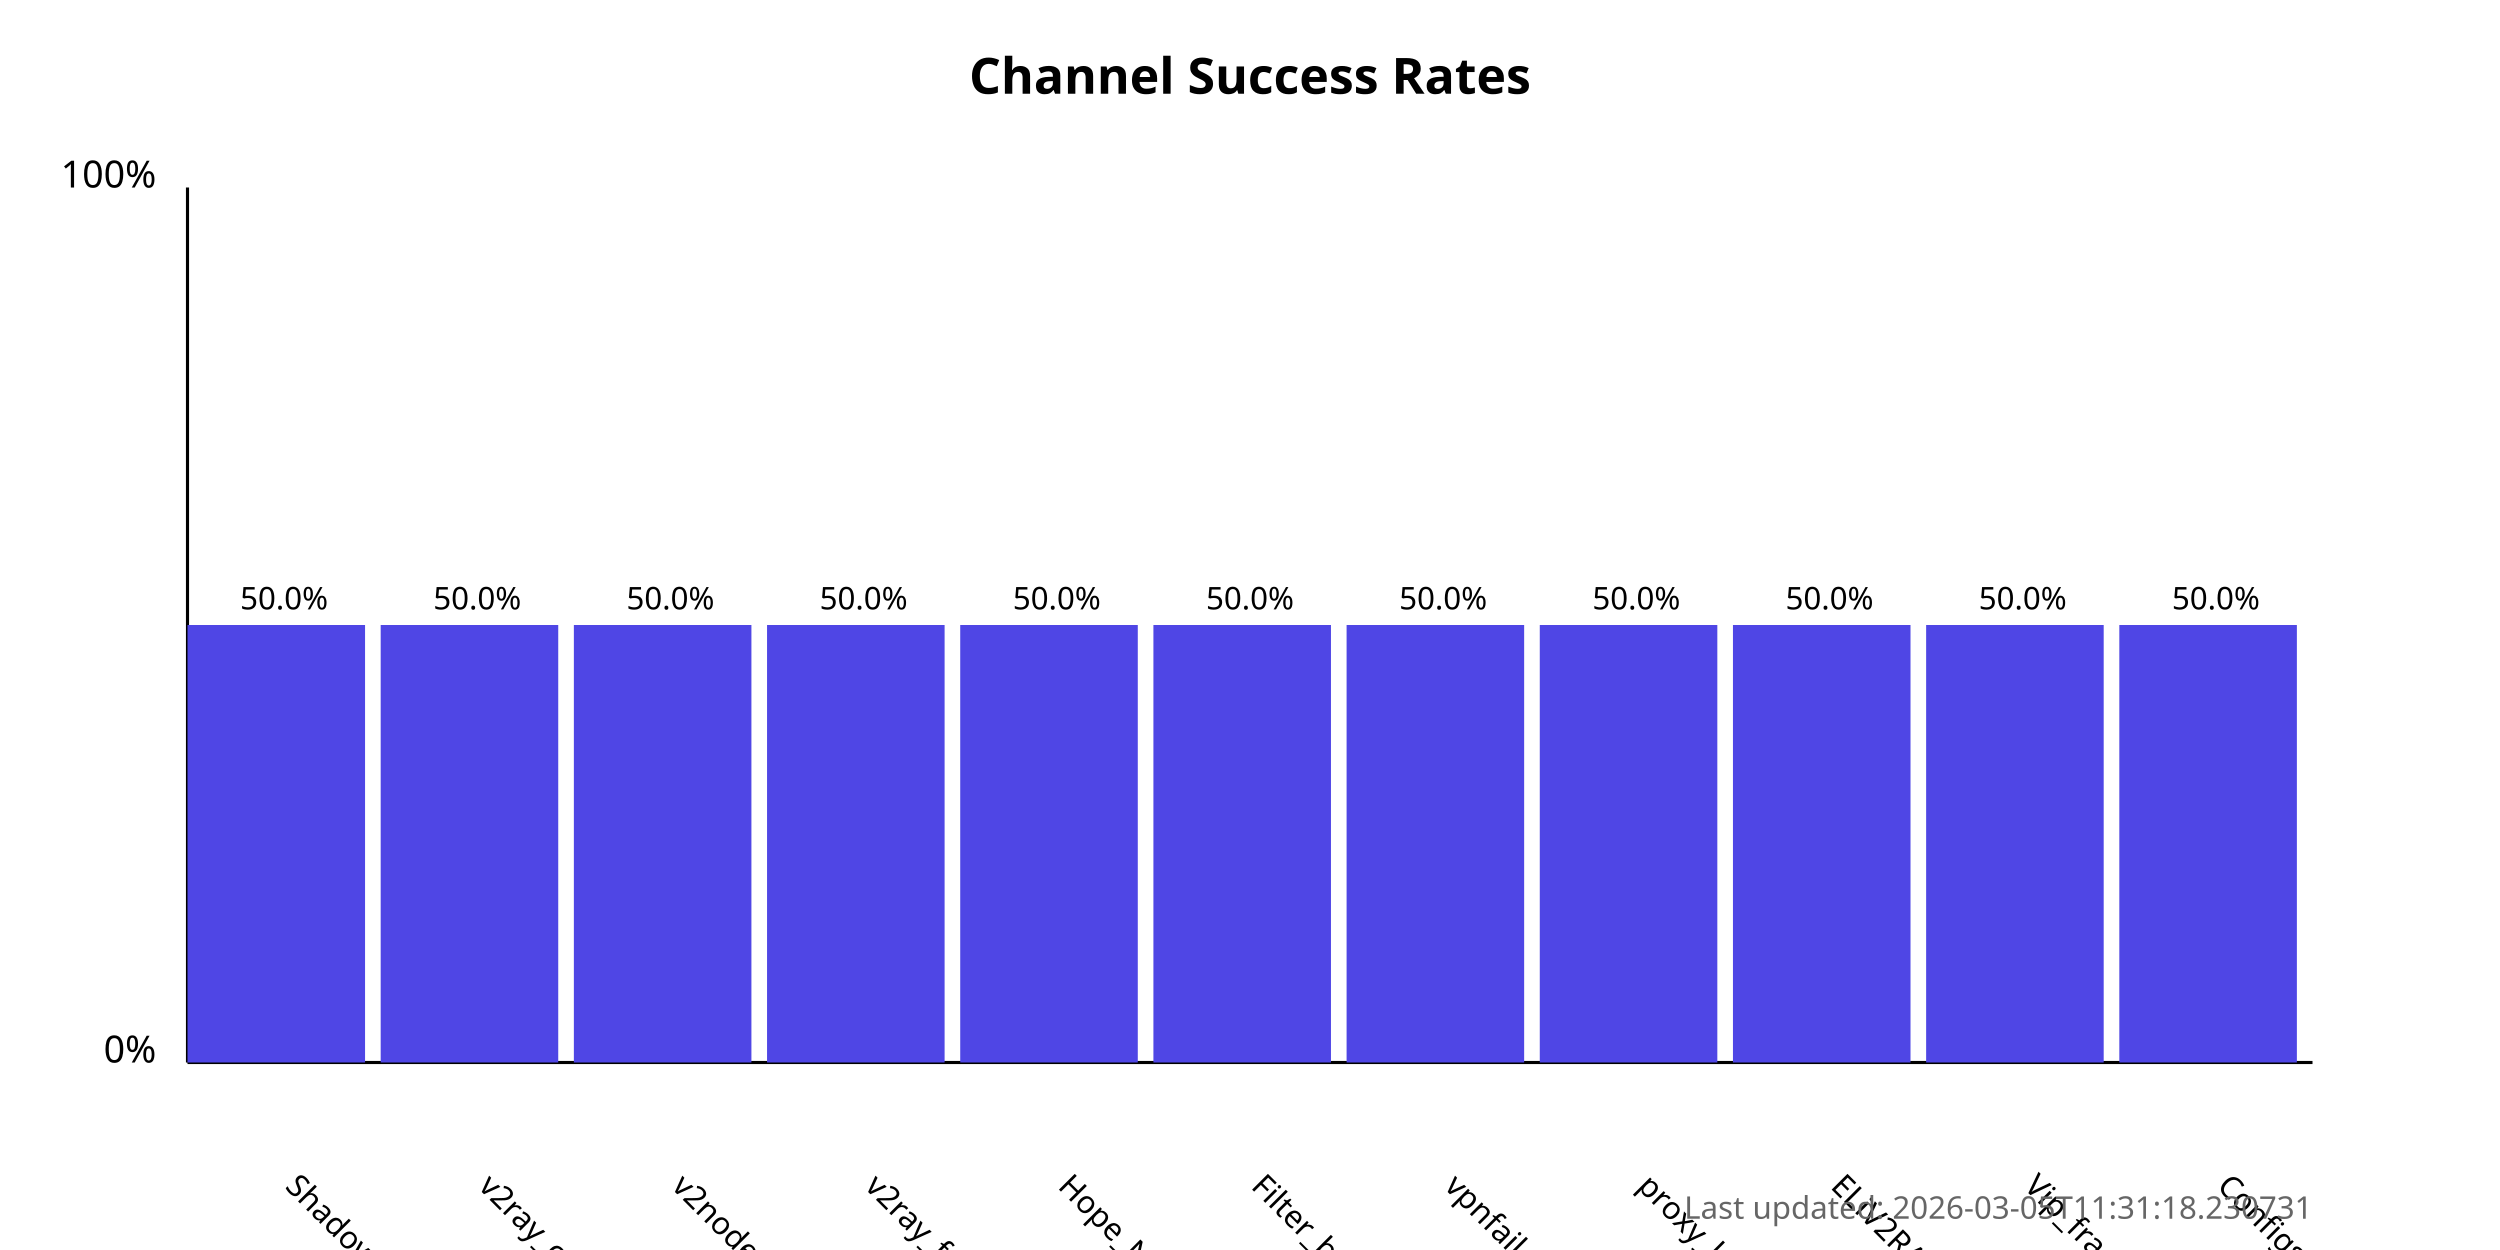
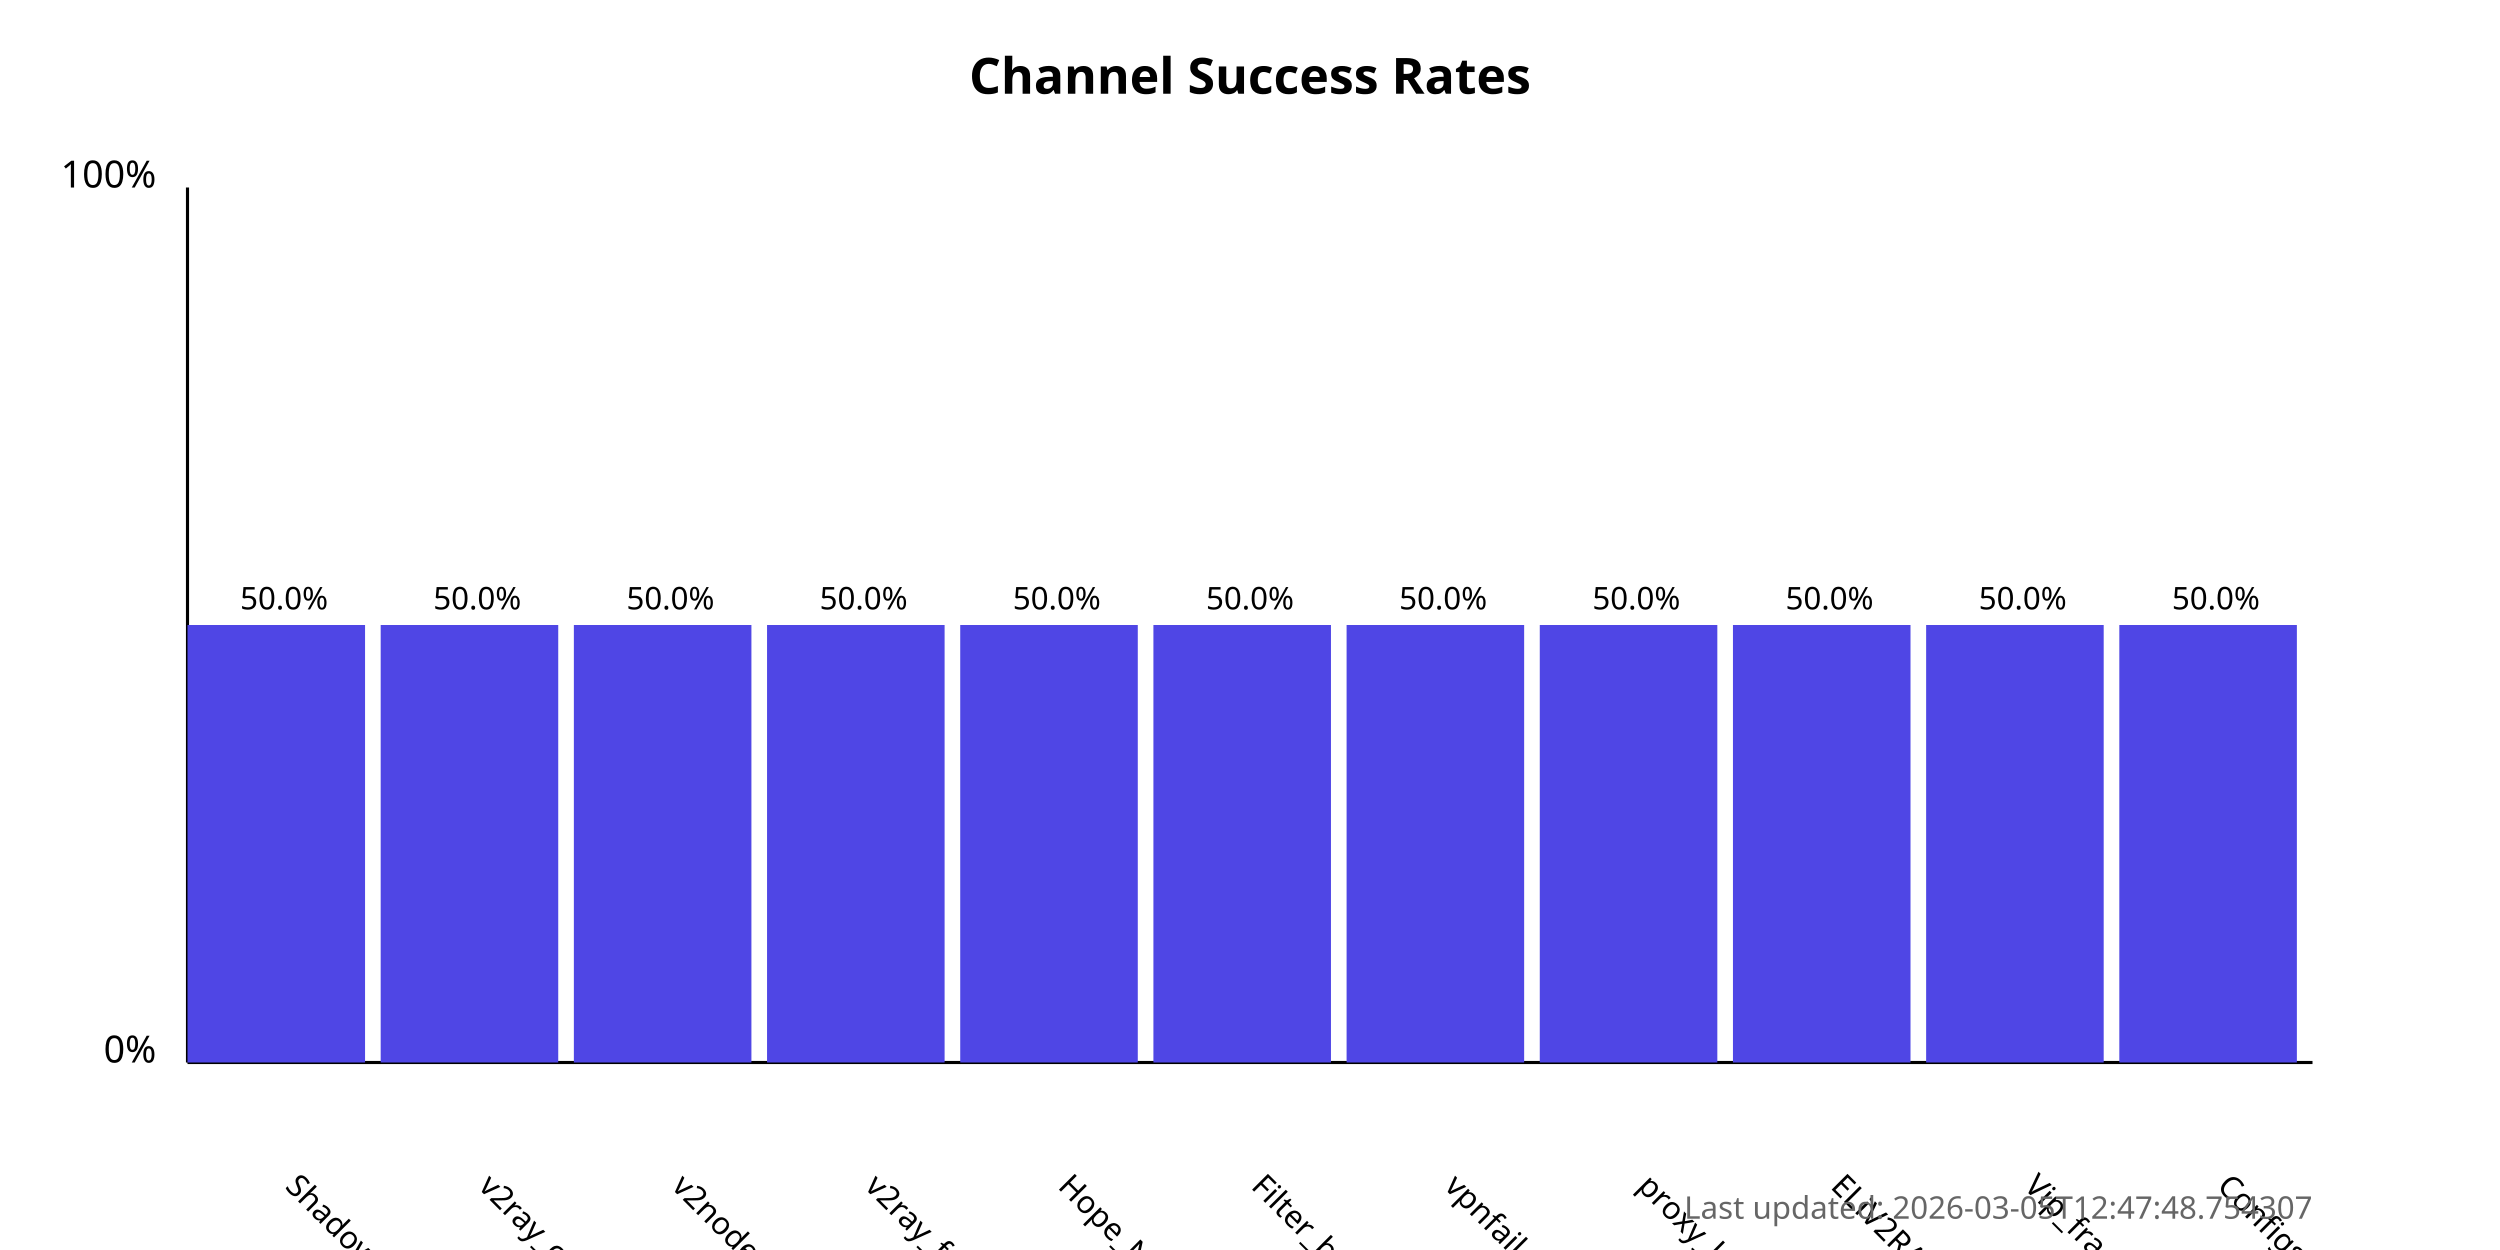
<svg xmlns="http://www.w3.org/2000/svg" width="800" height="400">
  <style>
            .chart-title { font: bold 16px sans-serif; }
            .axis-label { font: 12px sans-serif; }
            .tick-label { font: 10px sans-serif; }
            .bar { fill: #4f46e5; }
            .bar:hover { fill: #6366f1; }
            .timestamp { font: 10px sans-serif; fill: #666; }
        </style>
  <text x="400.0" y="30" text-anchor="middle" class="chart-title">
            Channel Success Rates
        </text>
  <line x1="60" y1="340" x2="60" y2="60" stroke="black" stroke-width="1" />
  <line x1="60" y1="340" x2="740" y2="340" stroke="black" stroke-width="1" />
  <text x="50" y="340" text-anchor="end" class="axis-label">0%</text>
  <text x="50" y="60" text-anchor="end" class="axis-label">100%</text>
  <g>
    <rect x="60" y="200.0" width="56.818" height="140.0" class="bar" />
    <text x="90.909" y="380" transform="rotate(45, 90.90909, 380)" text-anchor="start" class="tick-label">
                ShadowProxy66
            </text>
    <text x="90.909" y="195.0" text-anchor="middle" class="tick-label">
                50.0%
            </text>
  </g>
  <g>
    <rect x="121.818" y="200.0" width="56.818" height="140.0" class="bar" />
    <text x="152.727" y="380" transform="rotate(45, 152.7273, 380)" text-anchor="start" class="tick-label">
                v2ray_configs_pool
            </text>
    <text x="152.727" y="195.0" text-anchor="middle" class="tick-label">
                50.0%
            </text>
  </g>
  <g>
    <rect x="183.636" y="200.0" width="56.818" height="140.0" class="bar" />
    <text x="214.545" y="380" transform="rotate(45, 214.5455, 380)" text-anchor="start" class="tick-label">
                v2nodes
            </text>
    <text x="214.545" y="195.0" text-anchor="middle" class="tick-label">
                50.0%
            </text>
  </g>
  <g>
    <rect x="245.455" y="200.0" width="56.818" height="140.0" class="bar" />
    <text x="276.364" y="380" transform="rotate(45, 276.3636, 380)" text-anchor="start" class="tick-label">
                v2ray_free_conf
            </text>
    <text x="276.364" y="195.0" text-anchor="middle" class="tick-label">
                50.0%
            </text>
  </g>
  <g>
    <rect x="307.273" y="200.0" width="56.818" height="140.0" class="bar" />
    <text x="338.182" y="380" transform="rotate(45, 338.1818, 380)" text-anchor="start" class="tick-label">
                Hope_Net
            </text>
    <text x="338.182" y="195.0" text-anchor="middle" class="tick-label">
                50.0%
            </text>
  </g>
  <g>
    <rect x="369.091" y="200.0" width="56.818" height="140.0" class="bar" />
    <text x="400.0" y="380" transform="rotate(45, 400.0, 380)" text-anchor="start" class="tick-label">
                Filter_breaker
            </text>
    <text x="400.0" y="195.0" text-anchor="middle" class="tick-label">
                50.0%
            </text>
  </g>
  <g>
    <rect x="430.909" y="200.0" width="56.818" height="140.0" class="bar" />
    <text x="461.818" y="380" transform="rotate(45, 461.8182, 380)" text-anchor="start" class="tick-label">
                vpnfail_vless
            </text>
    <text x="461.818" y="195.0" text-anchor="middle" class="tick-label">
                50.0%
            </text>
  </g>
  <g>
    <rect x="492.727" y="200.0" width="56.818" height="140.0" class="bar" />
    <text x="523.636" y="380" transform="rotate(45, 523.6364, 380)" text-anchor="start" class="tick-label">
                proxy_kafee
            </text>
    <text x="523.636" y="195.0" text-anchor="middle" class="tick-label">
                50.0%
            </text>
  </g>
  <g>
    <rect x="554.545" y="200.0" width="56.818" height="140.0" class="bar" />
    <text x="585.455" y="380" transform="rotate(45, 585.4545, 380)" text-anchor="start" class="tick-label">
                ELiV2RAY
            </text>
    <text x="585.455" y="195.0" text-anchor="middle" class="tick-label">
                50.0%
            </text>
  </g>
  <g>
    <rect x="616.364" y="200.0" width="56.818" height="140.0" class="bar" />
    <text x="647.273" y="380" transform="rotate(45, 647.2727, 380)" text-anchor="start" class="tick-label">
                Vip_fragment_v2ray
            </text>
    <text x="647.273" y="195.0" text-anchor="middle" class="tick-label">
                50.0%
            </text>
  </g>
  <g>
    <rect x="678.182" y="200.0" width="56.818" height="140.0" class="bar" />
    <text x="709.091" y="380" transform="rotate(45, 709.0909, 380)" text-anchor="start" class="tick-label">
                ConfigsHubPlus
            </text>
    <text x="709.091" y="195.0" text-anchor="middle" class="tick-label">
                50.0%
            </text>
  </g>
  <text x="740" y="390" text-anchor="end" class="timestamp">
-             Last updated: 2026-03-05T11:31:18.230731
+             Last updated: 2026-03-05T12:47:48.754307
        </text>
</svg>
